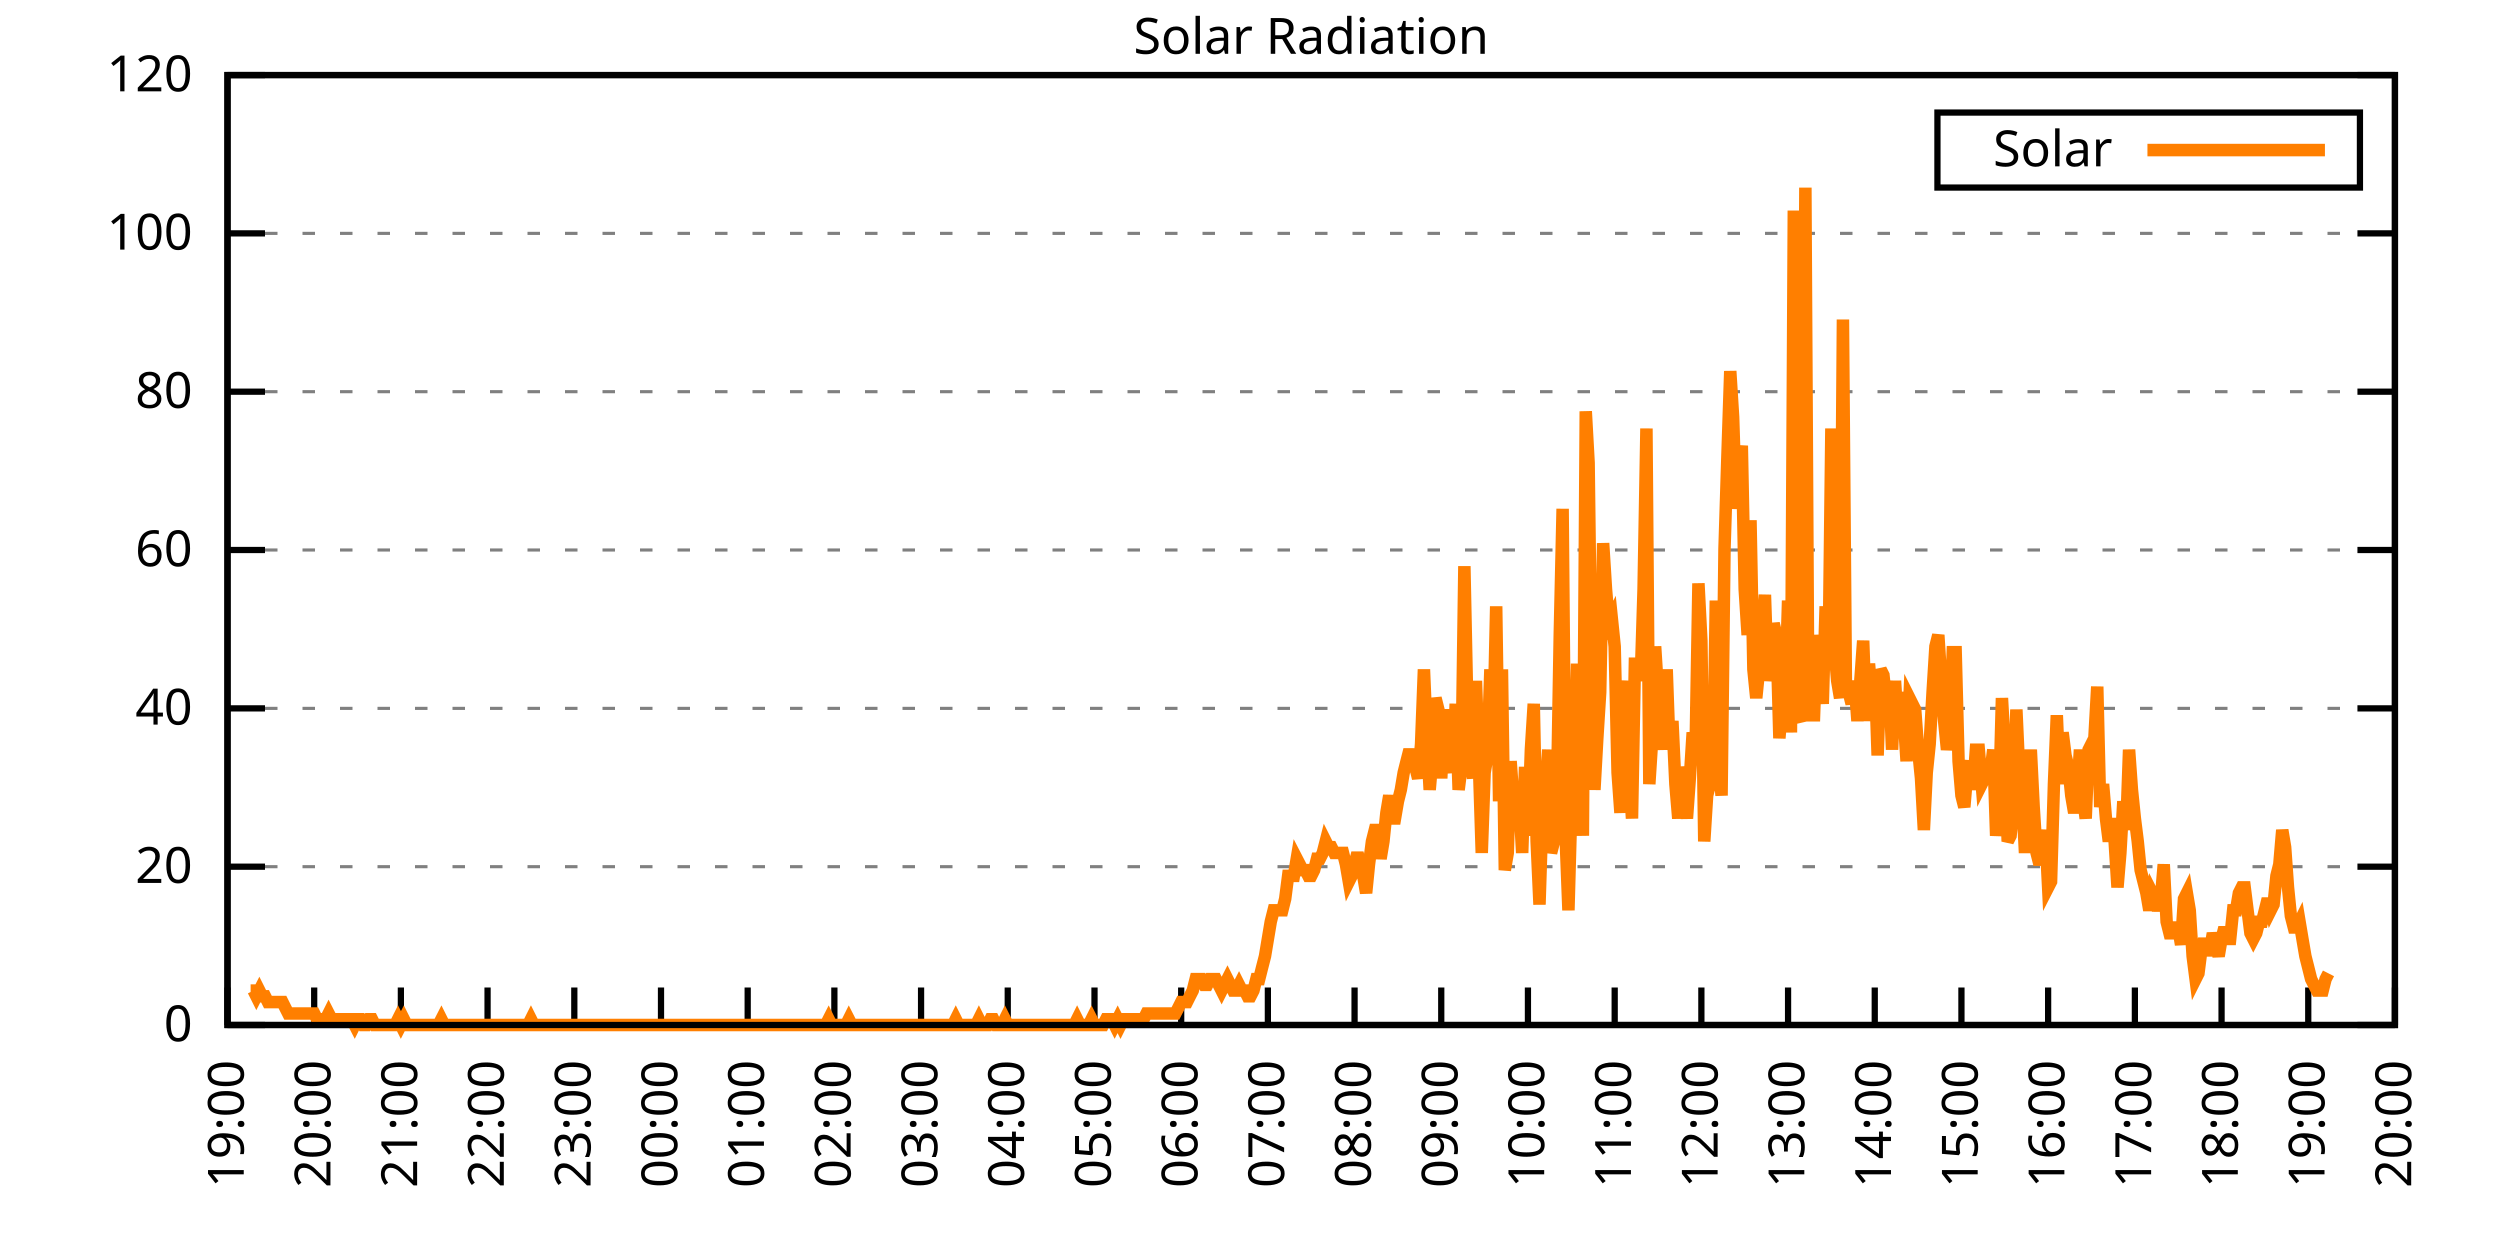
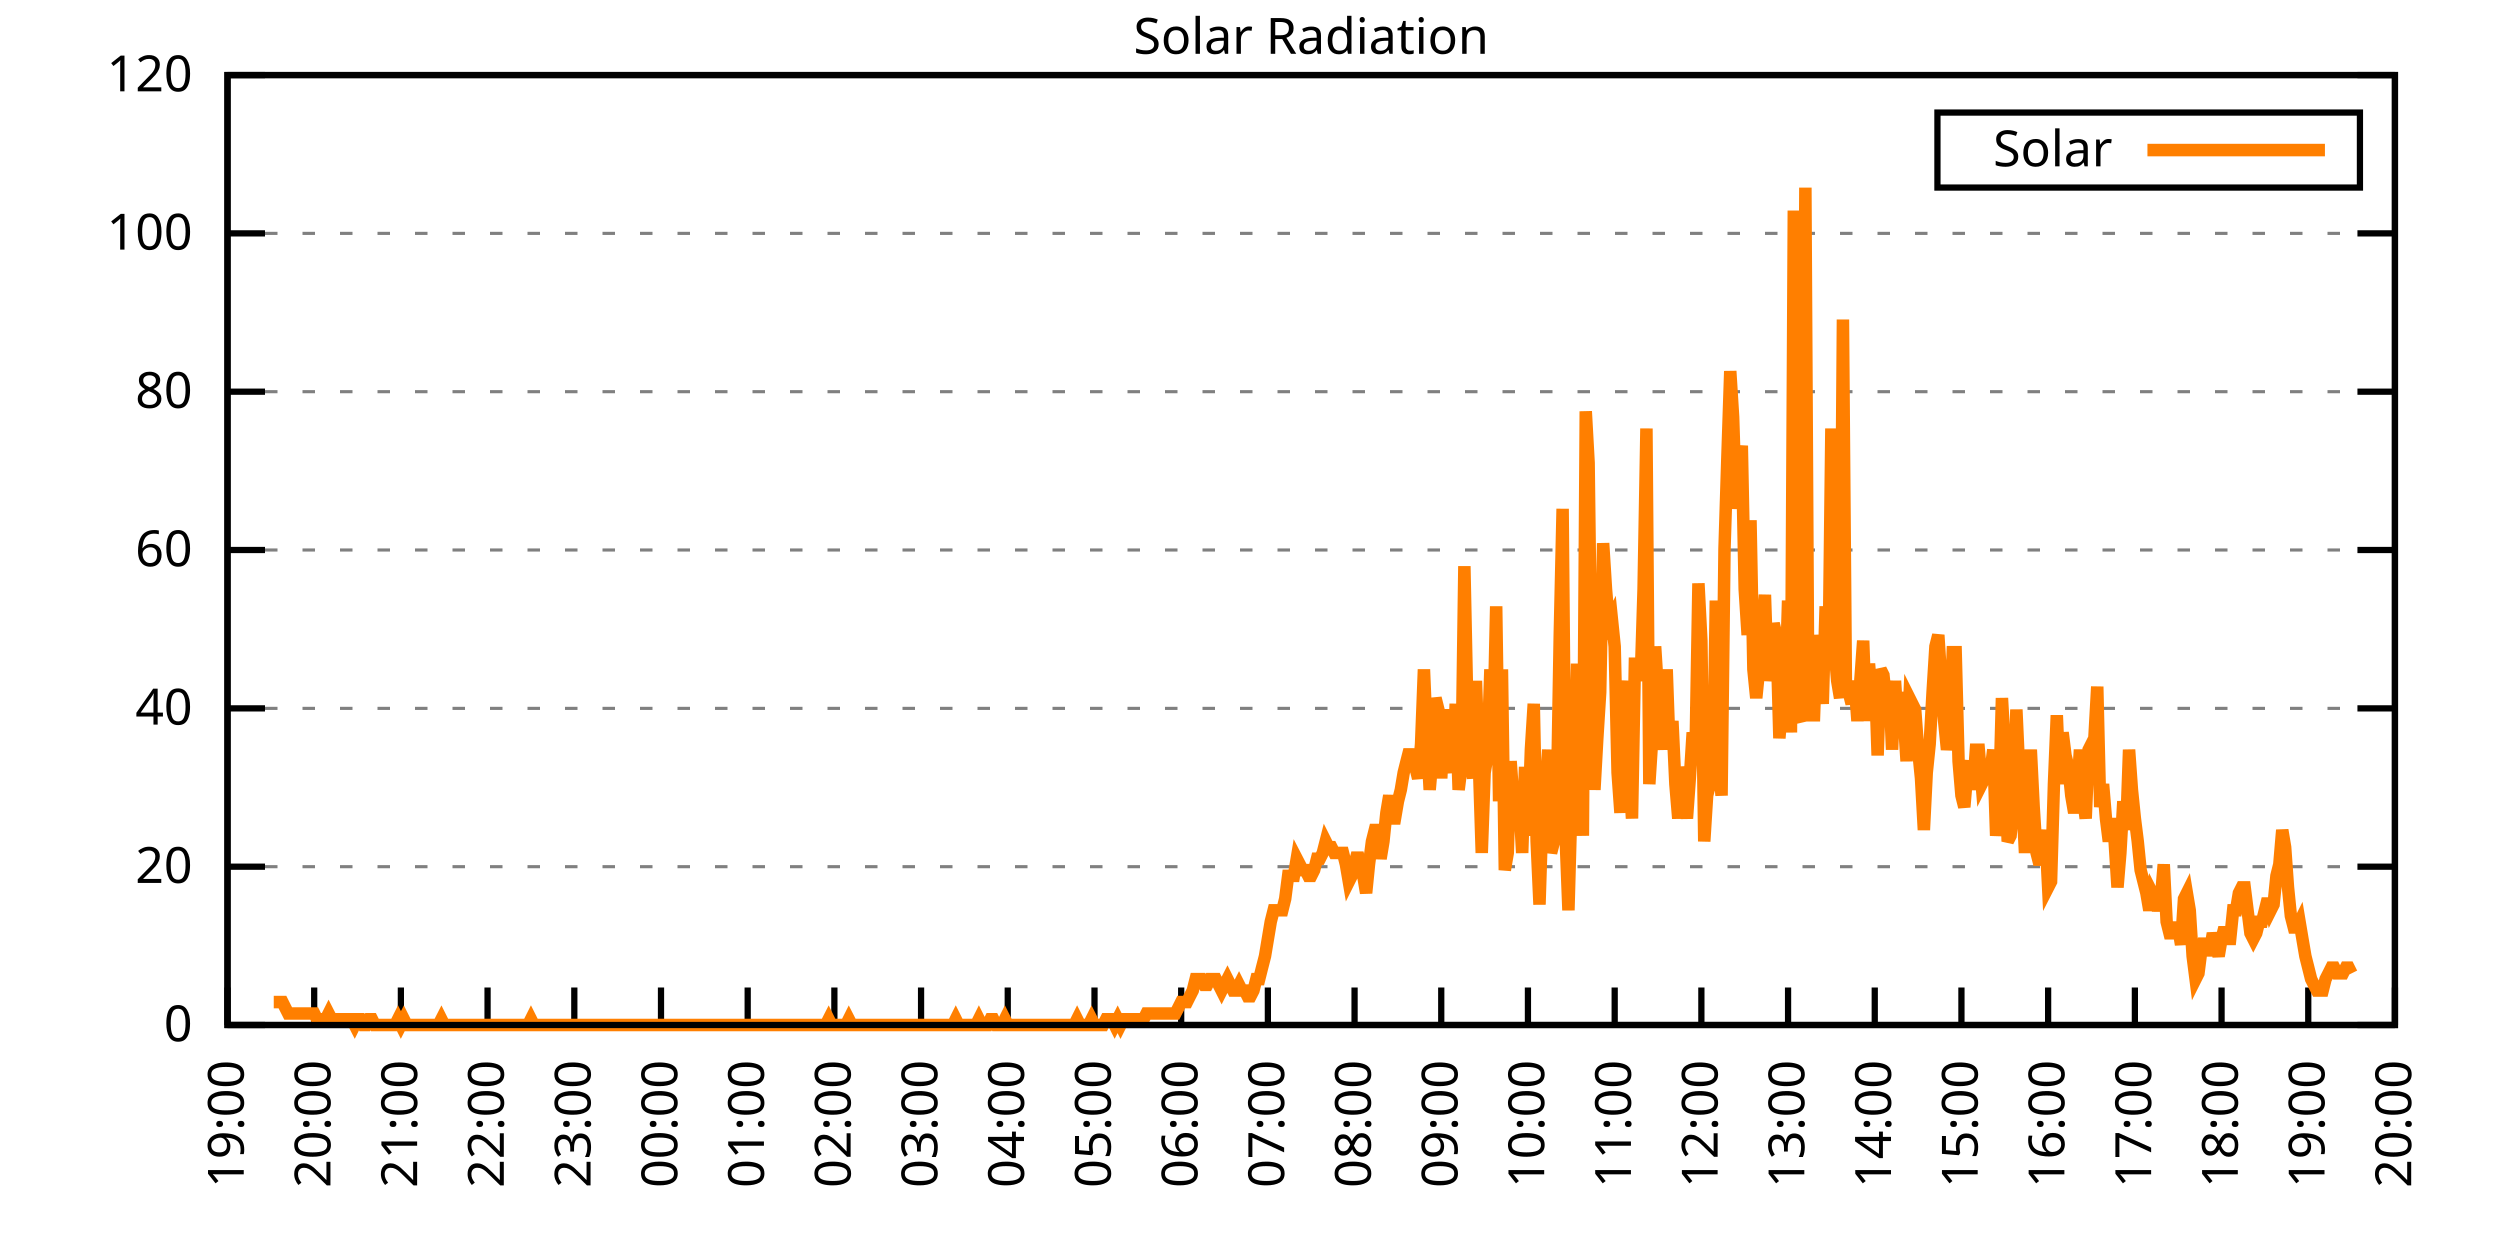
<svg xmlns="http://www.w3.org/2000/svg" xmlns:xlink="http://www.w3.org/1999/xlink" width="400" height="200" viewBox="0 0 400 200">
  <g id="gnuplot_canvas">
    <rect x="0" y="0" width="400" height="200" fill="none" />
    <defs>
      <circle id="gpDot" r="0.5" stroke-width="0.5" stroke="currentColor" />
      <path id="gpPt0" stroke-width="0.333" stroke="currentColor" d="M-1,0 h2 M0,-1 v2" />
      <path id="gpPt1" stroke-width="0.333" stroke="currentColor" d="M-1,-1 L1,1 M1,-1 L-1,1" />
      <path id="gpPt2" stroke-width="0.333" stroke="currentColor" d="M-1,0 L1,0 M0,-1 L0,1 M-1,-1 L1,1 M-1,1 L1,-1" />
      <rect id="gpPt3" stroke-width="0.333" stroke="currentColor" x="-1" y="-1" width="2" height="2" />
      <rect id="gpPt4" stroke-width="0.333" stroke="currentColor" fill="currentColor" x="-1" y="-1" width="2" height="2" />
      <circle id="gpPt5" stroke-width="0.333" stroke="currentColor" cx="0" cy="0" r="1" />
      <use xlink:href="#gpPt5" id="gpPt6" fill="currentColor" stroke="none" />
      <path id="gpPt7" stroke-width="0.333" stroke="currentColor" d="M0,-1.33 L-1.33,0.67 L1.33,0.67 z" />
      <use xlink:href="#gpPt7" id="gpPt8" fill="currentColor" stroke="none" />
      <use xlink:href="#gpPt7" id="gpPt9" stroke="currentColor" transform="rotate(180)" />
      <use xlink:href="#gpPt9" id="gpPt10" fill="currentColor" stroke="none" />
      <use xlink:href="#gpPt3" id="gpPt11" stroke="currentColor" transform="rotate(45)" />
      <use xlink:href="#gpPt11" id="gpPt12" fill="currentColor" stroke="none" />
      <path id="gpPt13" stroke-width="0.333" stroke="currentColor" d="M0,1.330 L1.265,0.411 L0.782,-1.067 L-0.782,-1.076 L-1.265,0.411 z" />
      <use xlink:href="#gpPt13" id="gpPt14" fill="currentColor" stroke="none" />
      <filter id="textbox" filterUnits="objectBoundingBox" x="0" y="0" height="1" width="1">
        <feFlood flood-color="white" flood-opacity="1" result="bgnd" />
        <feComposite in="SourceGraphic" in2="bgnd" operator="atop" />
      </filter>
      <filter id="greybox" filterUnits="objectBoundingBox" x="0" y="0" height="1" width="1">
        <feFlood flood-color="lightgrey" flood-opacity="1" result="grey" />
        <feComposite in="SourceGraphic" in2="grey" operator="atop" />
      </filter>
    </defs>
    <g fill="none" color="white" stroke="currentColor" stroke-width="1.00" stroke-linecap="butt" stroke-linejoin="miter">
</g>
    <g fill="none" color="black" stroke="currentColor" stroke-width="1.00" stroke-linecap="butt" stroke-linejoin="miter">
      <g stroke="none" shape-rendering="crispEdges">
        <polygon fill="rgb(255, 255, 255)" points="36.40,164.00 383.18,164.00 383.18,12.02 36.40,12.02 " />
      </g>
    </g>
    <g fill="none" color="black" stroke="currentColor" stroke-width="1.00" stroke-linecap="butt" stroke-linejoin="miter">
</g>
    <g fill="none" color="black" stroke="black" stroke-width="0.50" stroke-linecap="butt" stroke-linejoin="miter">
</g>
    <g fill="none" color="gray" stroke="currentColor" stroke-width="0.50" stroke-linecap="butt" stroke-linejoin="miter">
      <path stroke="gray" stroke-dasharray="2,4" class="gridline" d="M36.40,164.00 L383.19,164.00  " />
    </g>
    <g fill="none" color="gray" stroke="gray" stroke-width="1.00" stroke-linecap="butt" stroke-linejoin="miter">
</g>
    <g fill="none" color="black" stroke="currentColor" stroke-width="1.00" stroke-linecap="butt" stroke-linejoin="miter">
      <path stroke="black" d="M36.40,164.00 L42.40,164.00 M383.19,164.00 L377.19,164.00  " />
      <g transform="translate(30.80,166.60)" stroke="none" fill="black" font-family="Sans" font-size="8.00" text-anchor="end">
        <text>
          <tspan font-family="Sans"> 0</tspan>
        </text>
      </g>
    </g>
    <g fill="none" color="black" stroke="currentColor" stroke-width="1.00" stroke-linecap="butt" stroke-linejoin="miter">
</g>
    <g fill="none" color="black" stroke="black" stroke-width="0.50" stroke-linecap="butt" stroke-linejoin="miter">
</g>
    <g fill="none" color="gray" stroke="currentColor" stroke-width="0.50" stroke-linecap="butt" stroke-linejoin="miter">
      <path stroke="gray" stroke-dasharray="2,4" class="gridline" d="M36.40,138.67 L383.19,138.67  " />
    </g>
    <g fill="none" color="gray" stroke="gray" stroke-width="1.00" stroke-linecap="butt" stroke-linejoin="miter">
</g>
    <g fill="none" color="black" stroke="currentColor" stroke-width="1.00" stroke-linecap="butt" stroke-linejoin="miter">
      <path stroke="black" d="M36.40,138.67 L42.40,138.67 M383.19,138.67 L377.19,138.67  " />
      <g transform="translate(30.80,141.27)" stroke="none" fill="black" font-family="Sans" font-size="8.00" text-anchor="end">
        <text>
          <tspan font-family="Sans"> 20</tspan>
        </text>
      </g>
    </g>
    <g fill="none" color="black" stroke="currentColor" stroke-width="1.00" stroke-linecap="butt" stroke-linejoin="miter">
</g>
    <g fill="none" color="black" stroke="black" stroke-width="0.50" stroke-linecap="butt" stroke-linejoin="miter">
</g>
    <g fill="none" color="gray" stroke="currentColor" stroke-width="0.50" stroke-linecap="butt" stroke-linejoin="miter">
      <path stroke="gray" stroke-dasharray="2,4" class="gridline" d="M36.40,113.34 L383.19,113.34  " />
    </g>
    <g fill="none" color="gray" stroke="gray" stroke-width="1.00" stroke-linecap="butt" stroke-linejoin="miter">
</g>
    <g fill="none" color="black" stroke="currentColor" stroke-width="1.00" stroke-linecap="butt" stroke-linejoin="miter">
      <path stroke="black" d="M36.40,113.34 L42.40,113.34 M383.19,113.34 L377.19,113.34  " />
      <g transform="translate(30.80,115.94)" stroke="none" fill="black" font-family="Sans" font-size="8.00" text-anchor="end">
        <text>
          <tspan font-family="Sans"> 40</tspan>
        </text>
      </g>
    </g>
    <g fill="none" color="black" stroke="currentColor" stroke-width="1.00" stroke-linecap="butt" stroke-linejoin="miter">
</g>
    <g fill="none" color="black" stroke="black" stroke-width="0.50" stroke-linecap="butt" stroke-linejoin="miter">
</g>
    <g fill="none" color="gray" stroke="currentColor" stroke-width="0.50" stroke-linecap="butt" stroke-linejoin="miter">
      <path stroke="gray" stroke-dasharray="2,4" class="gridline" d="M36.40,88.00 L383.19,88.00  " />
    </g>
    <g fill="none" color="gray" stroke="gray" stroke-width="1.00" stroke-linecap="butt" stroke-linejoin="miter">
</g>
    <g fill="none" color="black" stroke="currentColor" stroke-width="1.00" stroke-linecap="butt" stroke-linejoin="miter">
      <path stroke="black" d="M36.40,88.00 L42.40,88.00 M383.19,88.00 L377.19,88.00  " />
      <g transform="translate(30.80,90.60)" stroke="none" fill="black" font-family="Sans" font-size="8.00" text-anchor="end">
        <text>
          <tspan font-family="Sans"> 60</tspan>
        </text>
      </g>
    </g>
    <g fill="none" color="black" stroke="currentColor" stroke-width="1.00" stroke-linecap="butt" stroke-linejoin="miter">
</g>
    <g fill="none" color="black" stroke="black" stroke-width="0.50" stroke-linecap="butt" stroke-linejoin="miter">
</g>
    <g fill="none" color="gray" stroke="currentColor" stroke-width="0.50" stroke-linecap="butt" stroke-linejoin="miter">
      <path stroke="gray" stroke-dasharray="2,4" class="gridline" d="M36.40,62.67 L383.19,62.67  " />
    </g>
    <g fill="none" color="gray" stroke="gray" stroke-width="1.00" stroke-linecap="butt" stroke-linejoin="miter">
</g>
    <g fill="none" color="black" stroke="currentColor" stroke-width="1.00" stroke-linecap="butt" stroke-linejoin="miter">
      <path stroke="black" d="M36.40,62.67 L42.40,62.67 M383.19,62.67 L377.19,62.67  " />
      <g transform="translate(30.80,65.27)" stroke="none" fill="black" font-family="Sans" font-size="8.00" text-anchor="end">
        <text>
          <tspan font-family="Sans"> 80</tspan>
        </text>
      </g>
    </g>
    <g fill="none" color="black" stroke="currentColor" stroke-width="1.00" stroke-linecap="butt" stroke-linejoin="miter">
</g>
    <g fill="none" color="black" stroke="black" stroke-width="0.50" stroke-linecap="butt" stroke-linejoin="miter">
</g>
    <g fill="none" color="gray" stroke="currentColor" stroke-width="0.50" stroke-linecap="butt" stroke-linejoin="miter">
      <path stroke="gray" stroke-dasharray="2,4" class="gridline" d="M36.40,37.34 L383.19,37.34  " />
    </g>
    <g fill="none" color="gray" stroke="gray" stroke-width="1.00" stroke-linecap="butt" stroke-linejoin="miter">
</g>
    <g fill="none" color="black" stroke="currentColor" stroke-width="1.00" stroke-linecap="butt" stroke-linejoin="miter">
      <path stroke="black" d="M36.40,37.34 L42.40,37.34 M383.19,37.34 L377.19,37.34  " />
      <g transform="translate(30.80,39.94)" stroke="none" fill="black" font-family="Sans" font-size="8.00" text-anchor="end">
        <text>
          <tspan font-family="Sans"> 100</tspan>
        </text>
      </g>
    </g>
    <g fill="none" color="black" stroke="currentColor" stroke-width="1.00" stroke-linecap="butt" stroke-linejoin="miter">
</g>
    <g fill="none" color="black" stroke="black" stroke-width="0.50" stroke-linecap="butt" stroke-linejoin="miter">
</g>
    <g fill="none" color="gray" stroke="currentColor" stroke-width="0.50" stroke-linecap="butt" stroke-linejoin="miter">
      <path stroke="gray" stroke-dasharray="2,4" class="gridline" d="M36.40,12.01 L383.19,12.01  " />
    </g>
    <g fill="none" color="gray" stroke="gray" stroke-width="1.00" stroke-linecap="butt" stroke-linejoin="miter">
</g>
    <g fill="none" color="black" stroke="currentColor" stroke-width="1.00" stroke-linecap="butt" stroke-linejoin="miter">
      <path stroke="black" d="M36.40,12.01 L42.40,12.01 M383.19,12.01 L377.19,12.01  " />
      <g transform="translate(30.80,14.61)" stroke="none" fill="black" font-family="Sans" font-size="8.00" text-anchor="end">
        <text>
          <tspan font-family="Sans"> 120</tspan>
        </text>
      </g>
    </g>
    <g fill="none" color="black" stroke="currentColor" stroke-width="1.00" stroke-linecap="butt" stroke-linejoin="miter">
      <path stroke="black" d="M36.40,164.00 L36.40,158.00  " />
      <g transform="translate(39.00,169.60) rotate(270.00)" stroke="none" fill="black" font-family="Sans" font-size="8.00" text-anchor="end">
        <text>
          <tspan font-family="Sans">19:00</tspan>
        </text>
      </g>
    </g>
    <g fill="none" color="black" stroke="currentColor" stroke-width="1.00" stroke-linecap="butt" stroke-linejoin="miter">
      <path stroke="black" d="M50.27,164.00 L50.27,158.00  " />
      <g transform="translate(52.87,169.60) rotate(270.00)" stroke="none" fill="black" font-family="Sans" font-size="8.00" text-anchor="end">
        <text>
          <tspan font-family="Sans">20:00</tspan>
        </text>
      </g>
    </g>
    <g fill="none" color="black" stroke="currentColor" stroke-width="1.00" stroke-linecap="butt" stroke-linejoin="miter">
      <path stroke="black" d="M64.14,164.00 L64.14,158.00  " />
      <g transform="translate(66.74,169.60) rotate(270.00)" stroke="none" fill="black" font-family="Sans" font-size="8.00" text-anchor="end">
        <text>
          <tspan font-family="Sans">21:00</tspan>
        </text>
      </g>
    </g>
    <g fill="none" color="black" stroke="currentColor" stroke-width="1.00" stroke-linecap="butt" stroke-linejoin="miter">
      <path stroke="black" d="M78.01,164.00 L78.01,158.00  " />
      <g transform="translate(80.61,169.60) rotate(270.00)" stroke="none" fill="black" font-family="Sans" font-size="8.00" text-anchor="end">
        <text>
          <tspan font-family="Sans">22:00</tspan>
        </text>
      </g>
    </g>
    <g fill="none" color="black" stroke="currentColor" stroke-width="1.00" stroke-linecap="butt" stroke-linejoin="miter">
      <path stroke="black" d="M91.89,164.00 L91.89,158.00  " />
      <g transform="translate(94.49,169.60) rotate(270.00)" stroke="none" fill="black" font-family="Sans" font-size="8.00" text-anchor="end">
        <text>
          <tspan font-family="Sans">23:00</tspan>
        </text>
      </g>
    </g>
    <g fill="none" color="black" stroke="currentColor" stroke-width="1.00" stroke-linecap="butt" stroke-linejoin="miter">
      <path stroke="black" d="M105.76,164.00 L105.76,158.00  " />
      <g transform="translate(108.36,169.60) rotate(270.00)" stroke="none" fill="black" font-family="Sans" font-size="8.00" text-anchor="end">
        <text>
          <tspan font-family="Sans">00:00</tspan>
        </text>
      </g>
    </g>
    <g fill="none" color="black" stroke="currentColor" stroke-width="1.00" stroke-linecap="butt" stroke-linejoin="miter">
      <path stroke="black" d="M119.63,164.00 L119.63,158.00  " />
      <g transform="translate(122.23,169.60) rotate(270.00)" stroke="none" fill="black" font-family="Sans" font-size="8.00" text-anchor="end">
        <text>
          <tspan font-family="Sans">01:00</tspan>
        </text>
      </g>
    </g>
    <g fill="none" color="black" stroke="currentColor" stroke-width="1.00" stroke-linecap="butt" stroke-linejoin="miter">
      <path stroke="black" d="M133.50,164.00 L133.50,158.00  " />
      <g transform="translate(136.10,169.60) rotate(270.00)" stroke="none" fill="black" font-family="Sans" font-size="8.00" text-anchor="end">
        <text>
          <tspan font-family="Sans">02:00</tspan>
        </text>
      </g>
    </g>
    <g fill="none" color="black" stroke="currentColor" stroke-width="1.00" stroke-linecap="butt" stroke-linejoin="miter">
      <path stroke="black" d="M147.37,164.00 L147.37,158.00  " />
      <g transform="translate(149.97,169.60) rotate(270.00)" stroke="none" fill="black" font-family="Sans" font-size="8.00" text-anchor="end">
        <text>
          <tspan font-family="Sans">03:00</tspan>
        </text>
      </g>
    </g>
    <g fill="none" color="black" stroke="currentColor" stroke-width="1.00" stroke-linecap="butt" stroke-linejoin="miter">
      <path stroke="black" d="M161.24,164.00 L161.24,158.00  " />
      <g transform="translate(163.84,169.60) rotate(270.00)" stroke="none" fill="black" font-family="Sans" font-size="8.00" text-anchor="end">
        <text>
          <tspan font-family="Sans">04:00</tspan>
        </text>
      </g>
    </g>
    <g fill="none" color="black" stroke="currentColor" stroke-width="1.00" stroke-linecap="butt" stroke-linejoin="miter">
      <path stroke="black" d="M175.12,164.00 L175.12,158.00  " />
      <g transform="translate(177.72,169.60) rotate(270.00)" stroke="none" fill="black" font-family="Sans" font-size="8.00" text-anchor="end">
        <text>
          <tspan font-family="Sans">05:00</tspan>
        </text>
      </g>
    </g>
    <g fill="none" color="black" stroke="currentColor" stroke-width="1.00" stroke-linecap="butt" stroke-linejoin="miter">
      <path stroke="black" d="M188.99,164.00 L188.99,158.00  " />
      <g transform="translate(191.59,169.60) rotate(270.00)" stroke="none" fill="black" font-family="Sans" font-size="8.00" text-anchor="end">
        <text>
          <tspan font-family="Sans">06:00</tspan>
        </text>
      </g>
    </g>
    <g fill="none" color="black" stroke="currentColor" stroke-width="1.00" stroke-linecap="butt" stroke-linejoin="miter">
      <path stroke="black" d="M202.86,164.00 L202.86,158.00  " />
      <g transform="translate(205.46,169.60) rotate(270.00)" stroke="none" fill="black" font-family="Sans" font-size="8.00" text-anchor="end">
        <text>
          <tspan font-family="Sans">07:00</tspan>
        </text>
      </g>
    </g>
    <g fill="none" color="black" stroke="currentColor" stroke-width="1.00" stroke-linecap="butt" stroke-linejoin="miter">
      <path stroke="black" d="M216.73,164.00 L216.73,158.00  " />
      <g transform="translate(219.33,169.60) rotate(270.00)" stroke="none" fill="black" font-family="Sans" font-size="8.00" text-anchor="end">
        <text>
          <tspan font-family="Sans">08:00</tspan>
        </text>
      </g>
    </g>
    <g fill="none" color="black" stroke="currentColor" stroke-width="1.00" stroke-linecap="butt" stroke-linejoin="miter">
      <path stroke="black" d="M230.60,164.00 L230.60,158.00  " />
      <g transform="translate(233.20,169.60) rotate(270.00)" stroke="none" fill="black" font-family="Sans" font-size="8.00" text-anchor="end">
        <text>
          <tspan font-family="Sans">09:00</tspan>
        </text>
      </g>
    </g>
    <g fill="none" color="black" stroke="currentColor" stroke-width="1.00" stroke-linecap="butt" stroke-linejoin="miter">
      <path stroke="black" d="M244.47,164.00 L244.47,158.00  " />
      <g transform="translate(247.07,169.60) rotate(270.00)" stroke="none" fill="black" font-family="Sans" font-size="8.00" text-anchor="end">
        <text>
          <tspan font-family="Sans">10:00</tspan>
        </text>
      </g>
    </g>
    <g fill="none" color="black" stroke="currentColor" stroke-width="1.00" stroke-linecap="butt" stroke-linejoin="miter">
      <path stroke="black" d="M258.35,164.00 L258.35,158.00  " />
      <g transform="translate(260.95,169.60) rotate(270.00)" stroke="none" fill="black" font-family="Sans" font-size="8.00" text-anchor="end">
        <text>
          <tspan font-family="Sans">11:00</tspan>
        </text>
      </g>
    </g>
    <g fill="none" color="black" stroke="currentColor" stroke-width="1.00" stroke-linecap="butt" stroke-linejoin="miter">
      <path stroke="black" d="M272.22,164.00 L272.22,158.00  " />
      <g transform="translate(274.82,169.60) rotate(270.00)" stroke="none" fill="black" font-family="Sans" font-size="8.00" text-anchor="end">
        <text>
          <tspan font-family="Sans">12:00</tspan>
        </text>
      </g>
    </g>
    <g fill="none" color="black" stroke="currentColor" stroke-width="1.00" stroke-linecap="butt" stroke-linejoin="miter">
      <path stroke="black" d="M286.09,164.00 L286.09,158.00  " />
      <g transform="translate(288.69,169.60) rotate(270.00)" stroke="none" fill="black" font-family="Sans" font-size="8.00" text-anchor="end">
        <text>
          <tspan font-family="Sans">13:00</tspan>
        </text>
      </g>
    </g>
    <g fill="none" color="black" stroke="currentColor" stroke-width="1.00" stroke-linecap="butt" stroke-linejoin="miter">
      <path stroke="black" d="M299.96,164.00 L299.96,158.00  " />
      <g transform="translate(302.56,169.60) rotate(270.00)" stroke="none" fill="black" font-family="Sans" font-size="8.00" text-anchor="end">
        <text>
          <tspan font-family="Sans">14:00</tspan>
        </text>
      </g>
    </g>
    <g fill="none" color="black" stroke="currentColor" stroke-width="1.00" stroke-linecap="butt" stroke-linejoin="miter">
      <path stroke="black" d="M313.83,164.00 L313.83,158.00  " />
      <g transform="translate(316.43,169.60) rotate(270.00)" stroke="none" fill="black" font-family="Sans" font-size="8.00" text-anchor="end">
        <text>
          <tspan font-family="Sans">15:00</tspan>
        </text>
      </g>
    </g>
    <g fill="none" color="black" stroke="currentColor" stroke-width="1.00" stroke-linecap="butt" stroke-linejoin="miter">
      <path stroke="black" d="M327.70,164.00 L327.70,158.00  " />
      <g transform="translate(330.30,169.60) rotate(270.00)" stroke="none" fill="black" font-family="Sans" font-size="8.00" text-anchor="end">
        <text>
          <tspan font-family="Sans">16:00</tspan>
        </text>
      </g>
    </g>
    <g fill="none" color="black" stroke="currentColor" stroke-width="1.00" stroke-linecap="butt" stroke-linejoin="miter">
      <path stroke="black" d="M341.58,164.00 L341.58,158.00  " />
      <g transform="translate(344.18,169.60) rotate(270.00)" stroke="none" fill="black" font-family="Sans" font-size="8.00" text-anchor="end">
        <text>
          <tspan font-family="Sans">17:00</tspan>
        </text>
      </g>
    </g>
    <g fill="none" color="black" stroke="currentColor" stroke-width="1.00" stroke-linecap="butt" stroke-linejoin="miter">
      <path stroke="black" d="M355.45,164.00 L355.45,158.00  " />
      <g transform="translate(358.05,169.60) rotate(270.00)" stroke="none" fill="black" font-family="Sans" font-size="8.00" text-anchor="end">
        <text>
          <tspan font-family="Sans">18:00</tspan>
        </text>
      </g>
    </g>
    <g fill="none" color="black" stroke="currentColor" stroke-width="1.00" stroke-linecap="butt" stroke-linejoin="miter">
      <path stroke="black" d="M369.32,164.00 L369.32,158.00  " />
      <g transform="translate(371.92,169.60) rotate(270.00)" stroke="none" fill="black" font-family="Sans" font-size="8.00" text-anchor="end">
        <text>
          <tspan font-family="Sans">19:00</tspan>
        </text>
      </g>
    </g>
    <g fill="none" color="black" stroke="currentColor" stroke-width="1.00" stroke-linecap="butt" stroke-linejoin="miter">
      <path stroke="black" d="M383.19,164.00 L383.19,158.00  " />
      <g transform="translate(385.79,169.60) rotate(270.00)" stroke="none" fill="black" font-family="Sans" font-size="8.00" text-anchor="end">
        <text>
          <tspan font-family="Sans">20:00</tspan>
        </text>
      </g>
    </g>
    <g fill="none" color="black" stroke="currentColor" stroke-width="1.00" stroke-linecap="butt" stroke-linejoin="miter">
</g>
    <g fill="none" color="black" stroke="currentColor" stroke-width="1.00" stroke-linecap="butt" stroke-linejoin="miter">
      <path stroke="black" d="M36.40,12.01 L36.40,164.00 L383.19,164.00 L383.19,12.01 L36.40,12.01 Z  " />
    </g>
    <g fill="none" color="black" stroke="currentColor" stroke-width="1.00" stroke-linecap="butt" stroke-linejoin="miter">
</g>
    <g fill="none" color="black" stroke="currentColor" stroke-width="1.00" stroke-linecap="butt" stroke-linejoin="miter">
      <path stroke="black" d="M309.99,30.01 L309.99,18.01 L377.59,18.01 L377.59,30.01 L309.99,30.01 Z  " />
    </g>
    <g id="Solar_Radiation_plot_1">
      <g fill="none" color="white" stroke="black" stroke-width="2.00" stroke-linecap="butt" stroke-linejoin="miter">
</g>
      <g fill="none" color="black" stroke="currentColor" stroke-width="2.00" stroke-linecap="butt" stroke-linejoin="miter">
        <g transform="translate(337.99,26.61)" stroke="none" fill="black" font-family="Sans" font-size="8.00" text-anchor="end">
          <text>
            <tspan font-family="Sans">Solar</tspan>
          </text>
        </g>
      </g>
      <g fill="none" color="black" stroke="currentColor" stroke-width="2.00" stroke-linecap="butt" stroke-linejoin="miter">
-         <path stroke="rgb(255, 127,   0)" d="M343.59,24.01 L371.99,24.01 M40.10,158.49 L40.56,158.49 L41.02,159.41 L41.49,158.49 L41.95,159.41 L42.41,159.41   L42.87,160.33 L43.34,160.33 L43.80,160.33 L44.26,160.33 L44.72,160.33 L45.19,160.33 L45.65,161.25 L46.11,162.16   L46.57,162.16 L47.03,162.16 L47.50,162.16 L47.96,162.16 L48.42,162.16 L48.88,162.16 L49.35,162.16 L49.81,162.16   L50.27,162.16 L50.73,163.08 L51.20,163.08 L51.66,163.08 L52.12,163.08 L52.58,162.16 L53.05,163.08 L53.51,163.08   L53.97,163.08 L54.43,163.08 L54.90,163.08 L55.36,163.08 L55.82,163.08 L56.28,163.08 L56.75,164.00 L57.21,163.08   L57.67,163.08 L58.13,164.00 L58.59,164.00 L59.06,163.08 L59.52,163.08 L59.98,164.00 L60.44,164.00 L60.91,164.00   L61.37,164.00 L61.83,164.00 L62.29,164.00 L62.76,164.00 L63.22,164.00 L63.68,163.08 L64.14,164.00 L64.61,163.08   L65.07,164.00 L65.53,164.00 L65.99,164.00 L66.46,164.00 L66.92,164.00 L67.38,164.00 L67.84,164.00 L68.30,164.00   L68.77,164.00 L69.23,164.00 L69.69,164.00 L70.15,164.00 L70.62,163.08 L71.08,164.00 L71.54,164.00 L72.00,164.00   L72.47,164.00 L72.93,164.00 L73.39,164.00 L73.85,164.00 L74.32,164.00 L74.78,164.00 L75.24,164.00 L75.70,164.00   L76.17,164.00 L76.63,164.00 L77.09,164.00 L77.55,164.00 L78.01,164.00 L78.48,164.00 L78.94,164.00 L79.40,164.00   L79.86,164.00 L80.33,164.00 L80.79,164.00 L81.25,164.00 L81.71,164.00 L82.18,164.00 L82.64,164.00 L83.10,164.00   L83.56,164.00 L84.03,164.00 L84.49,164.00 L84.95,163.08 L85.41,164.00 L85.88,164.00 L86.34,164.00 L86.80,164.00   L87.26,164.00 L87.72,164.00 L88.19,164.00 L88.65,164.00 L89.11,164.00 L89.57,164.00 L90.04,164.00 L90.50,164.00   L90.96,164.00 L91.42,164.00 L91.89,164.00 L92.35,164.00 L92.81,164.00 L93.27,164.00 L93.74,164.00 L94.20,164.00   L94.66,164.00 L95.12,164.00 L95.59,164.00 L96.05,164.00 L96.51,164.00 L96.97,164.00 L97.44,164.00 L97.90,164.00   L98.36,164.00 L98.82,164.00 L99.28,164.00 L99.75,164.00 L100.21,164.00 L100.67,164.00 L101.13,164.00 L101.60,164.00   L102.06,164.00 L102.52,164.00 L102.98,164.00 L103.45,164.00 L103.91,164.00 L104.37,164.00 L104.83,164.00 L105.30,164.00   L105.76,164.00 L106.22,164.00 L106.68,164.00 L107.15,164.00 L107.61,164.00 L108.07,164.00 L108.53,164.00 L108.99,164.00   L109.46,164.00 L109.92,164.00 L110.38,164.00 L110.84,164.00 L111.31,164.00 L111.77,164.00 L112.23,164.00 L112.69,164.00   L113.16,164.00 L113.62,164.00 L114.08,164.00 L114.54,164.00 L115.01,164.00 L115.47,164.00 L115.93,164.00 L116.39,164.00   L116.86,164.00 L117.32,164.00 L117.78,164.00 L118.24,164.00 L118.70,164.00 L119.17,164.00 L119.63,164.00 L120.09,164.00   L120.55,164.00 L121.02,164.00 L121.48,164.00 L121.94,164.00 L122.40,164.00 L122.87,164.00 L123.33,164.00 L123.79,164.00   L124.25,164.00 L124.72,164.00 L125.18,164.00 L125.64,164.00 L126.10,164.00 L126.57,164.00 L127.03,164.00 L127.49,164.00   L127.95,164.00 L128.41,164.00 L128.88,164.00 L129.34,164.00 L129.80,164.00 L130.26,164.00 L130.73,164.00 L131.19,164.00   L131.65,164.00 L132.11,164.00 L132.58,163.08 L133.04,164.00 L133.50,164.00 L133.96,164.00 L134.43,164.00 L134.89,164.00   L135.35,164.00 L135.81,163.08 L136.28,164.00 L136.74,164.00 L137.20,164.00 L137.66,164.00 L138.13,164.00 L138.59,164.00   L139.05,164.00 L139.51,164.00 L139.97,164.00 L140.44,164.00 L140.90,164.00 L141.36,164.00 L141.82,164.00 L142.29,164.00   L142.75,164.00 L143.21,164.00 L143.67,164.00 L144.14,164.00 L144.60,164.00 L145.06,164.00 L145.52,164.00 L145.99,164.00   L146.45,164.00 L146.91,164.00 L147.37,164.00 L147.84,164.00 L148.30,164.00 L148.76,164.00 L149.22,164.00 L149.68,164.00   L150.15,164.00 L150.61,164.00 L151.07,164.00 L151.53,164.00 L152.00,164.00 L152.46,164.00 L152.92,163.08 L153.38,164.00   L153.85,164.00 L154.31,164.00 L154.77,164.00 L155.23,164.00 L155.70,164.00 L156.16,164.00 L156.62,163.08 L157.08,164.00   L157.55,164.00 L158.01,164.00 L158.47,163.08 L158.93,163.08 L159.39,164.00 L159.86,164.00 L160.32,164.00 L160.78,163.08   L161.24,164.00 L161.71,164.00 L162.17,164.00 L162.63,164.00 L163.09,164.00 L163.56,164.00 L164.02,164.00 L164.48,164.00   L164.94,164.00 L165.41,164.00 L165.87,164.00 L166.33,164.00 L166.79,164.00 L167.26,164.00 L167.72,164.00 L168.18,164.00   L168.64,164.00 L169.10,164.00 L169.57,164.00 L170.03,164.00 L170.49,164.00 L170.95,164.00 L171.42,164.00 L171.88,164.00   L172.34,163.08 L172.80,164.00 L173.27,164.00 L173.73,164.00 L174.19,164.00 L174.65,163.08 L175.12,164.00 L175.58,164.00   L176.04,164.00 L176.50,164.00 L176.97,163.08 L177.43,163.08 L177.89,163.08 L178.35,164.00 L178.82,163.08 L179.28,164.00   L179.74,163.08 L180.20,163.08 L180.66,163.08 L181.13,163.08 L181.59,163.08 L182.05,163.08 L182.51,163.08 L182.98,163.08   L183.44,162.16 L183.90,162.16 L184.36,162.16 L184.83,162.16 L185.29,162.16 L185.75,162.16 L186.21,162.16 L186.68,162.16   L187.14,162.16 L187.60,162.16 L188.06,162.16 L188.53,161.25 L188.99,160.33 L189.45,160.33 L189.91,160.33 L190.37,159.41   L190.84,158.49 L191.30,156.66 L191.76,156.66 L192.22,156.66 L192.69,157.58 L193.15,157.58 L193.61,156.66 L194.07,156.66   L194.54,156.66 L195.00,157.58 L195.46,158.49 L195.92,157.58 L196.39,156.66 L196.85,157.58 L197.31,158.49 L197.77,158.49   L198.24,157.58 L198.70,158.49 L199.16,158.49 L199.62,159.41 L200.08,159.41 L200.55,158.49 L201.01,156.66 L201.47,156.66   L201.93,154.82 L202.40,152.99 L202.86,150.23 L203.32,147.48 L203.78,145.65 L204.25,145.65 L204.71,145.65 L205.17,145.65   L205.63,143.81 L206.10,140.14 L206.56,140.14 L207.02,140.14 L207.48,137.39 L207.95,138.30 L208.41,139.22 L208.87,139.22   L209.33,140.14 L209.80,140.14 L210.26,139.22 L210.72,137.39 L211.18,137.39 L211.64,136.47 L212.11,134.63 L212.57,135.55   L213.03,135.55 L213.49,136.47 L213.96,136.47 L214.42,136.47 L214.88,136.47 L215.34,138.30 L215.81,141.06 L216.27,140.14   L216.73,138.30 L217.19,136.47 L217.66,138.30 L218.12,140.14 L218.58,142.89 L219.04,138.30 L219.51,134.63 L219.97,132.80   L220.43,132.80 L220.89,137.39 L221.35,134.63 L221.82,130.05 L222.28,127.29 L222.74,130.96 L223.20,130.96 L223.67,128.21   L224.13,126.37 L224.59,123.62 L225.05,121.79 L225.52,119.95 L225.98,121.79 L226.44,122.70 L226.90,124.54 L227.37,119.03   L227.83,107.10 L228.29,118.12 L228.75,126.37 L229.22,120.87 L229.68,111.69 L230.14,113.53 L230.60,124.54 L231.06,114.44   L231.53,114.44 L231.99,120.87 L232.45,123.62 L232.91,112.61 L233.38,126.37 L233.84,122.70 L234.30,90.59 L234.76,112.61   L235.23,120.87 L235.69,124.54 L236.15,108.94 L236.61,121.79 L237.08,136.47 L237.54,123.62 L238.00,120.87 L238.46,107.10   L238.93,117.20 L239.39,97.01 L239.85,128.21 L240.31,107.10 L240.77,139.22 L241.24,136.47 L241.70,121.79 L242.16,128.21   L242.62,129.13 L243.09,128.21 L243.55,136.47 L244.01,122.70 L244.47,133.72 L244.94,119.95 L245.40,112.61 L245.86,134.63   L246.32,144.73 L246.79,130.05 L247.25,127.29 L247.71,119.95 L248.17,136.47 L248.64,134.63 L249.10,128.21 L249.56,101.60   L250.02,81.41 L250.49,133.72 L250.95,145.65 L251.41,129.13 L251.87,125.46 L252.33,106.19 L252.80,120.87 L253.26,133.72   L253.72,65.81 L254.18,74.07 L254.65,111.69 L255.11,126.37 L255.57,118.12 L256.03,110.77 L256.50,86.91 L256.96,94.26   L257.42,99.76 L257.88,98.84 L258.35,103.43 L258.81,123.62 L259.27,130.05 L259.73,113.53 L260.20,108.94 L260.66,123.62   L261.12,130.96 L261.58,106.19 L262.04,106.19 L262.51,108.94 L262.97,94.26 L263.43,68.56 L263.89,125.46 L264.36,118.12   L264.82,103.43 L265.28,110.77 L265.74,113.53 L266.21,119.95 L266.67,107.10 L267.13,119.95 L267.59,115.36 L268.06,125.46   L268.52,130.96 L268.98,122.70 L269.44,126.37 L269.91,130.96 L270.37,124.54 L270.83,117.20 L271.29,119.95 L271.75,93.34   L272.22,102.51 L272.68,134.63 L273.14,127.29 L273.60,125.46 L274.07,126.37 L274.53,96.09 L274.99,121.79 L275.45,127.29   L275.92,87.83 L276.38,73.15 L276.84,59.38 L277.30,66.73 L277.77,81.41 L278.23,74.98 L278.69,71.31 L279.15,94.26   L279.62,101.60 L280.08,83.24 L280.54,107.10 L281.00,111.69 L281.46,107.10 L281.93,101.60 L282.39,95.17 L282.85,108.94   L283.31,105.27 L283.78,99.76 L284.24,101.60 L284.70,118.12 L285.16,112.61 L285.63,111.69 L286.09,96.09 L286.55,117.20   L287.01,33.69 L287.48,107.10 L287.94,114.44 L288.40,115.36 L288.86,30.02 L289.33,112.61 L289.79,114.44 L290.25,114.44   L290.71,101.60 L291.18,107.10 L291.64,112.61 L292.10,97.01 L292.56,107.10 L293.02,68.56 L293.49,103.43 L293.95,108.94   L294.41,111.69 L294.87,51.12 L295.34,108.94 L295.80,110.77 L296.26,112.61 L296.72,108.94 L297.19,115.36 L297.65,108.94   L298.11,102.51 L298.57,115.36 L299.04,106.19 L299.50,111.69 L299.96,107.10 L300.42,120.87 L300.89,107.10 L301.35,108.02   L301.81,112.61 L302.27,108.94 L302.73,119.95 L303.20,108.94 L303.66,116.28 L304.12,110.77 L304.58,114.44 L305.05,121.79   L305.51,111.69 L305.97,112.61 L306.43,113.53 L306.90,119.95 L307.36,124.54 L307.82,132.80 L308.28,123.62 L308.75,119.03   L309.21,110.77 L309.67,103.43 L310.13,101.60 L310.60,108.94 L311.06,115.36 L311.52,119.95 L311.98,117.20 L312.44,104.35   L312.91,104.35 L313.37,121.79 L313.83,127.29 L314.29,129.13 L314.76,123.62 L315.22,121.79 L315.68,126.37 L316.14,119.95   L316.61,119.95 L317.07,125.46 L317.53,124.54 L317.99,124.54 L318.46,123.62 L318.92,119.95 L319.38,133.72 L319.84,129.13   L320.31,111.69 L320.77,119.95 L321.23,134.63 L321.69,133.72 L322.15,129.13 L322.62,113.53 L323.08,123.62 L323.54,127.29   L324.00,136.47 L324.47,127.29 L324.93,119.95 L325.39,129.13 L325.85,136.47 L326.32,138.30 L326.78,136.47 L327.24,132.80   L327.70,141.98 L328.17,141.06 L328.63,125.46 L329.09,114.44 L329.55,125.46 L330.02,117.20 L330.48,120.87 L330.94,122.70   L331.40,127.29 L331.87,130.05 L332.33,127.29 L332.79,119.95 L333.25,127.29 L333.71,130.96 L334.18,119.95 L334.64,119.03   L335.10,118.12 L335.56,109.86 L336.03,129.13 L336.49,125.46 L336.95,130.96 L337.41,134.63 L337.88,130.96 L338.34,134.63   L338.80,141.98 L339.26,136.47 L339.73,128.21 L340.19,132.80 L340.65,119.95 L341.11,126.37 L341.58,130.96 L342.04,134.63   L342.50,139.22 L342.96,141.06 L343.42,142.89 L343.89,145.65 L344.35,142.89 L344.81,143.81 L345.27,145.65 L345.74,143.81   L346.20,138.30 L346.66,147.48 L347.12,149.32 L347.59,149.32 L348.05,148.40 L348.51,148.40 L348.97,151.15 L349.44,143.81   L349.90,142.89 L350.36,145.65 L350.82,152.99 L351.29,156.66 L351.75,155.74 L352.21,152.07 L352.67,150.23 L353.13,152.07   L353.60,152.07 L354.06,149.32 L354.52,151.15 L354.98,152.99 L355.45,150.23 L355.91,148.40 L356.37,150.23 L356.83,150.23   L357.30,145.65 L357.76,145.65 L358.22,142.89 L358.68,141.98 L359.15,141.98 L359.61,145.65 L360.07,149.32 L360.53,150.23   L361.00,149.32 L361.46,147.48 L361.92,147.48 L362.38,145.65 L362.84,143.81 L363.31,145.65 L363.77,144.73 L364.23,140.14   L364.69,138.30 L365.16,132.80 L365.62,135.55 L366.08,141.98 L366.54,146.56 L367.01,148.40 L367.47,148.40 L367.93,147.48   L368.39,150.23 L368.86,152.99 L369.32,154.82 L369.78,156.66 L370.24,157.58 L370.71,158.49 L371.17,158.49 L371.63,158.49   L372.09,156.66 L372.56,155.74  " />
+         <path stroke="rgb(255, 127,   0)" d="M343.59,24.01 L371.99,24.01 M43.80,160.33 L44.26,160.33 L44.72,160.33 L45.19,160.33 L45.65,161.25 L46.11,162.16   L46.57,162.16 L47.03,162.16 L47.50,162.16 L47.96,162.16 L48.42,162.16 L48.88,162.16 L49.35,162.16 L49.81,162.16   L50.27,162.16 L50.73,163.08 L51.20,163.08 L51.66,163.08 L52.12,163.08 L52.58,162.16 L53.05,163.08 L53.51,163.08   L53.97,163.08 L54.43,163.08 L54.90,163.08 L55.36,163.08 L55.82,163.08 L56.28,163.08 L56.75,164.00 L57.21,163.08   L57.67,163.08 L58.13,164.00 L58.59,164.00 L59.06,163.08 L59.52,163.08 L59.98,164.00 L60.44,164.00 L60.91,164.00   L61.37,164.00 L61.83,164.00 L62.29,164.00 L62.76,164.00 L63.22,164.00 L63.68,163.08 L64.14,164.00 L64.61,163.08   L65.07,164.00 L65.53,164.00 L65.99,164.00 L66.46,164.00 L66.92,164.00 L67.38,164.00 L67.84,164.00 L68.30,164.00   L68.77,164.00 L69.23,164.00 L69.69,164.00 L70.15,164.00 L70.62,163.08 L71.08,164.00 L71.54,164.00 L72.00,164.00   L72.47,164.00 L72.93,164.00 L73.39,164.00 L73.85,164.00 L74.32,164.00 L74.78,164.00 L75.24,164.00 L75.70,164.00   L76.17,164.00 L76.63,164.00 L77.09,164.00 L77.55,164.00 L78.01,164.00 L78.48,164.00 L78.94,164.00 L79.40,164.00   L79.86,164.00 L80.33,164.00 L80.79,164.00 L81.25,164.00 L81.71,164.00 L82.18,164.00 L82.64,164.00 L83.10,164.00   L83.56,164.00 L84.03,164.00 L84.49,164.00 L84.95,163.08 L85.41,164.00 L85.88,164.00 L86.34,164.00 L86.80,164.00   L87.26,164.00 L87.72,164.00 L88.19,164.00 L88.65,164.00 L89.11,164.00 L89.57,164.00 L90.04,164.00 L90.50,164.00   L90.96,164.00 L91.42,164.00 L91.89,164.00 L92.35,164.00 L92.81,164.00 L93.27,164.00 L93.74,164.00 L94.20,164.00   L94.66,164.00 L95.12,164.00 L95.59,164.00 L96.05,164.00 L96.51,164.00 L96.97,164.00 L97.44,164.00 L97.90,164.00   L98.36,164.00 L98.82,164.00 L99.28,164.00 L99.75,164.00 L100.21,164.00 L100.67,164.00 L101.13,164.00 L101.60,164.00   L102.06,164.00 L102.52,164.00 L102.98,164.00 L103.45,164.00 L103.91,164.00 L104.37,164.00 L104.83,164.00 L105.30,164.00   L105.76,164.00 L106.22,164.00 L106.68,164.00 L107.15,164.00 L107.61,164.00 L108.07,164.00 L108.53,164.00 L108.99,164.00   L109.46,164.00 L109.92,164.00 L110.38,164.00 L110.84,164.00 L111.31,164.00 L111.77,164.00 L112.23,164.00 L112.69,164.00   L113.16,164.00 L113.62,164.00 L114.08,164.00 L114.54,164.00 L115.01,164.00 L115.47,164.00 L115.93,164.00 L116.39,164.00   L116.86,164.00 L117.32,164.00 L117.78,164.00 L118.24,164.00 L118.70,164.00 L119.17,164.00 L119.63,164.00 L120.09,164.00   L120.55,164.00 L121.02,164.00 L121.48,164.00 L121.94,164.00 L122.40,164.00 L122.87,164.00 L123.33,164.00 L123.79,164.00   L124.25,164.00 L124.72,164.00 L125.18,164.00 L125.64,164.00 L126.10,164.00 L126.57,164.00 L127.03,164.00 L127.49,164.00   L127.95,164.00 L128.41,164.00 L128.88,164.00 L129.34,164.00 L129.80,164.00 L130.26,164.00 L130.73,164.00 L131.19,164.00   L131.65,164.00 L132.11,164.00 L132.58,163.08 L133.04,164.00 L133.50,164.00 L133.96,164.00 L134.43,164.00 L134.89,164.00   L135.35,164.00 L135.81,163.08 L136.28,164.00 L136.74,164.00 L137.20,164.00 L137.66,164.00 L138.13,164.00 L138.59,164.00   L139.05,164.00 L139.51,164.00 L139.97,164.00 L140.44,164.00 L140.90,164.00 L141.36,164.00 L141.82,164.00 L142.29,164.00   L142.75,164.00 L143.21,164.00 L143.67,164.00 L144.14,164.00 L144.60,164.00 L145.06,164.00 L145.52,164.00 L145.99,164.00   L146.45,164.00 L146.91,164.00 L147.37,164.00 L147.84,164.00 L148.30,164.00 L148.76,164.00 L149.22,164.00 L149.68,164.00   L150.15,164.00 L150.61,164.00 L151.07,164.00 L151.53,164.00 L152.00,164.00 L152.46,164.00 L152.92,163.08 L153.38,164.00   L153.85,164.00 L154.31,164.00 L154.77,164.00 L155.23,164.00 L155.70,164.00 L156.16,164.00 L156.62,163.08 L157.08,164.00   L157.55,164.00 L158.01,164.00 L158.47,163.08 L158.93,163.08 L159.39,164.00 L159.86,164.00 L160.32,164.00 L160.78,163.08   L161.24,164.00 L161.71,164.00 L162.17,164.00 L162.63,164.00 L163.09,164.00 L163.56,164.00 L164.02,164.00 L164.48,164.00   L164.94,164.00 L165.41,164.00 L165.87,164.00 L166.33,164.00 L166.79,164.00 L167.26,164.00 L167.72,164.00 L168.18,164.00   L168.64,164.00 L169.10,164.00 L169.57,164.00 L170.03,164.00 L170.49,164.00 L170.95,164.00 L171.42,164.00 L171.88,164.00   L172.34,163.08 L172.80,164.00 L173.27,164.00 L173.73,164.00 L174.19,164.00 L174.65,163.08 L175.12,164.00 L175.58,164.00   L176.04,164.00 L176.50,164.00 L176.97,163.08 L177.43,163.08 L177.89,163.08 L178.35,164.00 L178.82,163.08 L179.28,164.00   L179.74,163.08 L180.20,163.08 L180.66,163.08 L181.13,163.08 L181.59,163.08 L182.05,163.08 L182.51,163.08 L182.98,163.08   L183.44,162.16 L183.90,162.16 L184.36,162.16 L184.83,162.16 L185.29,162.16 L185.75,162.16 L186.21,162.16 L186.68,162.16   L187.14,162.16 L187.60,162.16 L188.06,162.16 L188.53,161.25 L188.99,160.33 L189.45,160.33 L189.91,160.33 L190.37,159.41   L190.84,158.49 L191.30,156.66 L191.76,156.66 L192.22,156.66 L192.69,157.58 L193.15,157.58 L193.61,156.66 L194.07,156.66   L194.54,156.66 L195.00,157.58 L195.46,158.49 L195.92,157.58 L196.39,156.66 L196.85,157.58 L197.31,158.49 L197.77,158.49   L198.24,157.58 L198.70,158.49 L199.16,158.49 L199.62,159.41 L200.08,159.41 L200.55,158.49 L201.01,156.66 L201.47,156.66   L201.93,154.82 L202.40,152.99 L202.86,150.23 L203.32,147.48 L203.78,145.65 L204.25,145.65 L204.71,145.65 L205.17,145.65   L205.63,143.81 L206.10,140.14 L206.56,140.14 L207.02,140.14 L207.48,137.39 L207.95,138.30 L208.41,139.22 L208.87,139.22   L209.33,140.14 L209.80,140.14 L210.26,139.22 L210.72,137.39 L211.18,137.39 L211.64,136.47 L212.11,134.63 L212.57,135.55   L213.03,135.55 L213.49,136.47 L213.96,136.47 L214.42,136.47 L214.88,136.47 L215.34,138.30 L215.81,141.06 L216.27,140.14   L216.73,138.30 L217.19,136.47 L217.66,138.30 L218.12,140.14 L218.58,142.89 L219.04,138.30 L219.51,134.63 L219.97,132.80   L220.43,132.80 L220.89,137.39 L221.35,134.63 L221.82,130.05 L222.28,127.29 L222.74,130.96 L223.20,130.96 L223.67,128.21   L224.13,126.37 L224.59,123.62 L225.05,121.79 L225.52,119.95 L225.98,121.79 L226.44,122.70 L226.90,124.54 L227.37,119.03   L227.83,107.10 L228.29,118.12 L228.75,126.37 L229.22,120.87 L229.68,111.69 L230.14,113.53 L230.60,124.54 L231.06,114.44   L231.53,114.44 L231.99,120.87 L232.45,123.62 L232.91,112.61 L233.38,126.37 L233.84,122.70 L234.30,90.59 L234.76,112.61   L235.23,120.87 L235.69,124.54 L236.15,108.94 L236.61,121.79 L237.08,136.47 L237.54,123.62 L238.00,120.87 L238.46,107.10   L238.93,117.20 L239.39,97.01 L239.85,128.21 L240.31,107.10 L240.77,139.22 L241.24,136.47 L241.70,121.79 L242.16,128.21   L242.62,129.13 L243.09,128.21 L243.55,136.47 L244.01,122.70 L244.47,133.72 L244.94,119.95 L245.40,112.61 L245.86,134.63   L246.32,144.73 L246.79,130.05 L247.25,127.29 L247.71,119.95 L248.17,136.47 L248.64,134.63 L249.10,128.21 L249.56,101.60   L250.02,81.41 L250.49,133.72 L250.95,145.65 L251.41,129.13 L251.87,125.46 L252.33,106.19 L252.80,120.87 L253.26,133.72   L253.72,65.81 L254.18,74.07 L254.65,111.69 L255.11,126.37 L255.57,118.12 L256.03,110.77 L256.50,86.91 L256.96,94.26   L257.42,99.76 L257.88,98.84 L258.35,103.43 L258.81,123.62 L259.27,130.05 L259.73,113.53 L260.20,108.94 L260.66,123.62   L261.12,130.96 L261.58,106.19 L262.04,106.19 L262.51,108.94 L262.97,94.26 L263.43,68.56 L263.89,125.46 L264.36,118.12   L264.82,103.43 L265.28,110.77 L265.74,113.53 L266.21,119.95 L266.67,107.10 L267.13,119.95 L267.59,115.36 L268.06,125.46   L268.52,130.96 L268.98,122.70 L269.44,126.37 L269.91,130.96 L270.37,124.54 L270.83,117.20 L271.29,119.95 L271.75,93.34   L272.22,102.51 L272.68,134.63 L273.14,127.29 L273.60,125.46 L274.07,126.37 L274.53,96.09 L274.99,121.79 L275.45,127.29   L275.92,87.83 L276.38,73.15 L276.84,59.38 L277.30,66.73 L277.77,81.41 L278.23,74.98 L278.69,71.31 L279.15,94.26   L279.62,101.60 L280.08,83.24 L280.54,107.10 L281.00,111.69 L281.46,107.10 L281.93,101.60 L282.39,95.17 L282.85,108.94   L283.31,105.27 L283.78,99.76 L284.24,101.60 L284.70,118.12 L285.16,112.61 L285.63,111.69 L286.09,96.09 L286.55,117.20   L287.01,33.69 L287.48,107.10 L287.94,114.44 L288.40,115.36 L288.86,30.02 L289.33,112.61 L289.79,114.44 L290.25,114.44   L290.71,101.60 L291.18,107.10 L291.64,112.61 L292.10,97.01 L292.56,107.10 L293.02,68.56 L293.49,103.43 L293.95,108.94   L294.41,111.69 L294.87,51.12 L295.34,108.94 L295.80,110.77 L296.26,112.61 L296.72,108.94 L297.19,115.36 L297.65,108.94   L298.11,102.51 L298.57,115.36 L299.04,106.19 L299.50,111.69 L299.96,107.10 L300.42,120.87 L300.89,107.10 L301.35,108.02   L301.81,112.61 L302.27,108.94 L302.73,119.95 L303.20,108.94 L303.66,116.28 L304.12,110.77 L304.58,114.44 L305.05,121.79   L305.51,111.69 L305.97,112.61 L306.43,113.53 L306.90,119.95 L307.36,124.54 L307.82,132.80 L308.28,123.62 L308.75,119.03   L309.21,110.77 L309.67,103.43 L310.13,101.60 L310.60,108.94 L311.06,115.36 L311.52,119.95 L311.98,117.20 L312.44,104.35   L312.91,104.35 L313.37,121.79 L313.83,127.29 L314.29,129.13 L314.76,123.62 L315.22,121.79 L315.68,126.37 L316.14,119.95   L316.61,119.95 L317.07,125.46 L317.53,124.54 L317.99,124.54 L318.46,123.62 L318.92,119.95 L319.38,133.72 L319.84,129.13   L320.31,111.69 L320.77,119.95 L321.23,134.63 L321.69,133.72 L322.15,129.13 L322.62,113.53 L323.08,123.62 L323.54,127.29   L324.00,136.47 L324.47,127.29 L324.93,119.95 L325.39,129.13 L325.85,136.47 L326.32,138.30 L326.78,136.47 L327.24,132.80   L327.70,141.98 L328.17,141.06 L328.63,125.46 L329.09,114.44 L329.55,125.46 L330.02,117.20 L330.48,120.87 L330.94,122.70   L331.40,127.29 L331.87,130.05 L332.33,127.29 L332.79,119.95 L333.25,127.29 L333.71,130.96 L334.18,119.95 L334.64,119.03   L335.10,118.12 L335.56,109.86 L336.03,129.13 L336.49,125.46 L336.95,130.96 L337.41,134.63 L337.88,130.96 L338.34,134.63   L338.80,141.98 L339.26,136.47 L339.73,128.21 L340.19,132.80 L340.65,119.95 L341.11,126.37 L341.58,130.96 L342.04,134.63   L342.50,139.22 L342.96,141.06 L343.42,142.89 L343.89,145.65 L344.35,142.89 L344.81,143.81 L345.27,145.65 L345.74,143.81   L346.20,138.30 L346.66,147.48 L347.12,149.32 L347.59,149.32 L348.05,148.40 L348.51,148.40 L348.97,151.15 L349.44,143.81   L349.90,142.89 L350.36,145.65 L350.82,152.99 L351.29,156.66 L351.75,155.74 L352.21,152.07 L352.67,150.23 L353.13,152.07   L353.60,152.07 L354.06,149.32 L354.52,151.15 L354.98,152.99 L355.45,150.23 L355.91,148.40 L356.37,150.23 L356.83,150.23   L357.30,145.65 L357.76,145.65 L358.22,142.89 L358.68,141.98 L359.15,141.98 L359.61,145.65 L360.07,149.32 L360.53,150.23   L361.00,149.32 L361.46,147.48 L361.92,147.48 L362.38,145.65 L362.84,143.81 L363.31,145.65 L363.77,144.73 L364.23,140.14   L364.69,138.30 L365.16,132.80 L365.62,135.55 L366.08,141.98 L366.54,146.56 L367.01,148.40 L367.47,148.40 L367.93,147.48   L368.39,150.23 L368.86,152.99 L369.32,154.82 L369.78,156.66 L370.24,157.58 L370.71,158.49 L371.17,158.49 L371.63,158.49   L372.09,156.66 L372.56,155.74 L373.02,154.82 L373.48,154.82 L373.94,155.74 L374.40,155.74 L374.87,155.74 L375.33,154.82   L375.79,154.82 L376.25,155.74  " />
      </g>
    </g>
    <g fill="none" color="black" stroke="currentColor" stroke-width="2.00" stroke-linecap="butt" stroke-linejoin="miter">
</g>
    <g fill="none" color="black" stroke="black" stroke-width="1.00" stroke-linecap="butt" stroke-linejoin="miter">
</g>
    <g fill="none" color="black" stroke="currentColor" stroke-width="1.00" stroke-linecap="butt" stroke-linejoin="miter">
      <path stroke="black" d="M36.40,12.01 L36.40,164.00 L383.19,164.00 L383.19,12.01 L36.40,12.01 Z  " />
      <g transform="translate(6.80,88.01) rotate(270.00)" stroke="none" fill="black" font-family="Sans" font-size="8.00" text-anchor="middle">
        <text />
      </g>
    </g>
    <g fill="none" color="black" stroke="currentColor" stroke-width="1.00" stroke-linecap="butt" stroke-linejoin="miter">
</g>
    <g fill="none" color="black" stroke="currentColor" stroke-width="1.00" stroke-linecap="butt" stroke-linejoin="miter">
      <g transform="translate(209.79,8.61)" stroke="none" fill="black" font-family="Sans" font-size="8.00" text-anchor="middle">
        <text>
          <tspan font-family="Sans">Solar Radiation</tspan>
        </text>
      </g>
    </g>
    <g fill="none" color="black" stroke="currentColor" stroke-width="1.00" stroke-linecap="butt" stroke-linejoin="miter">
</g>
  </g>
</svg>
